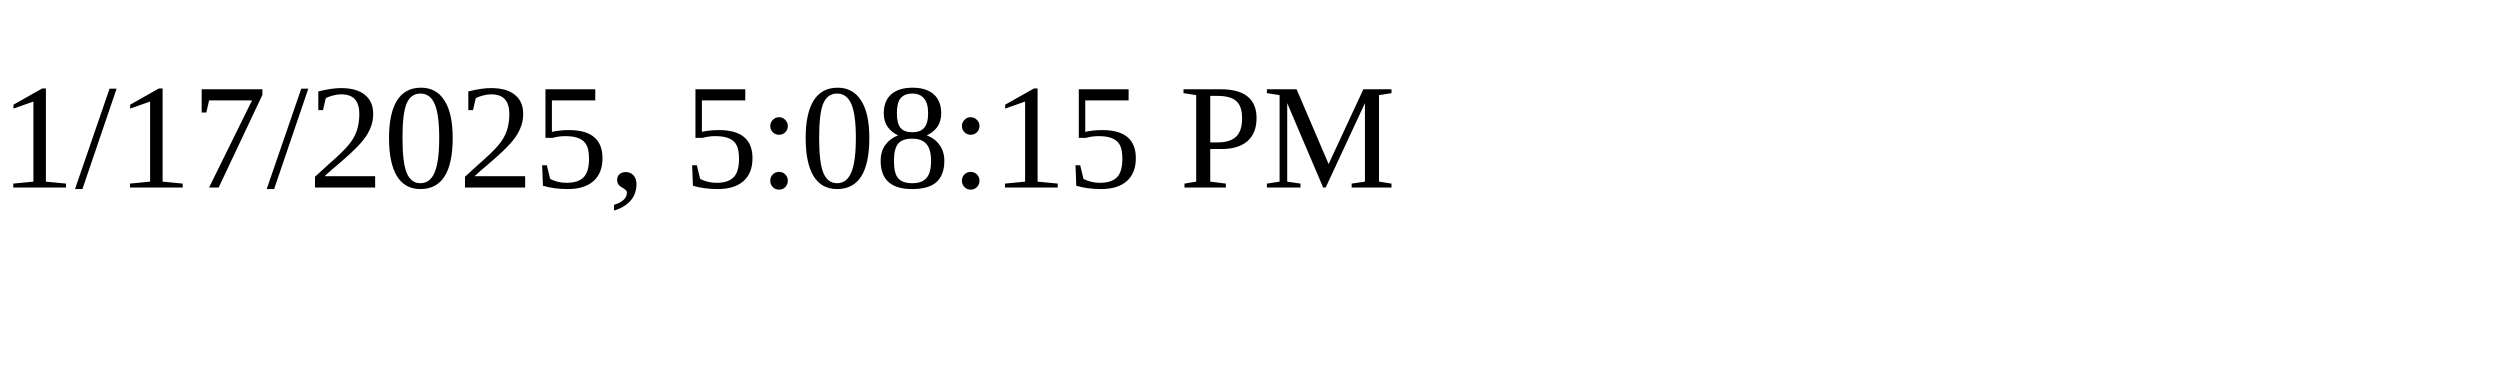
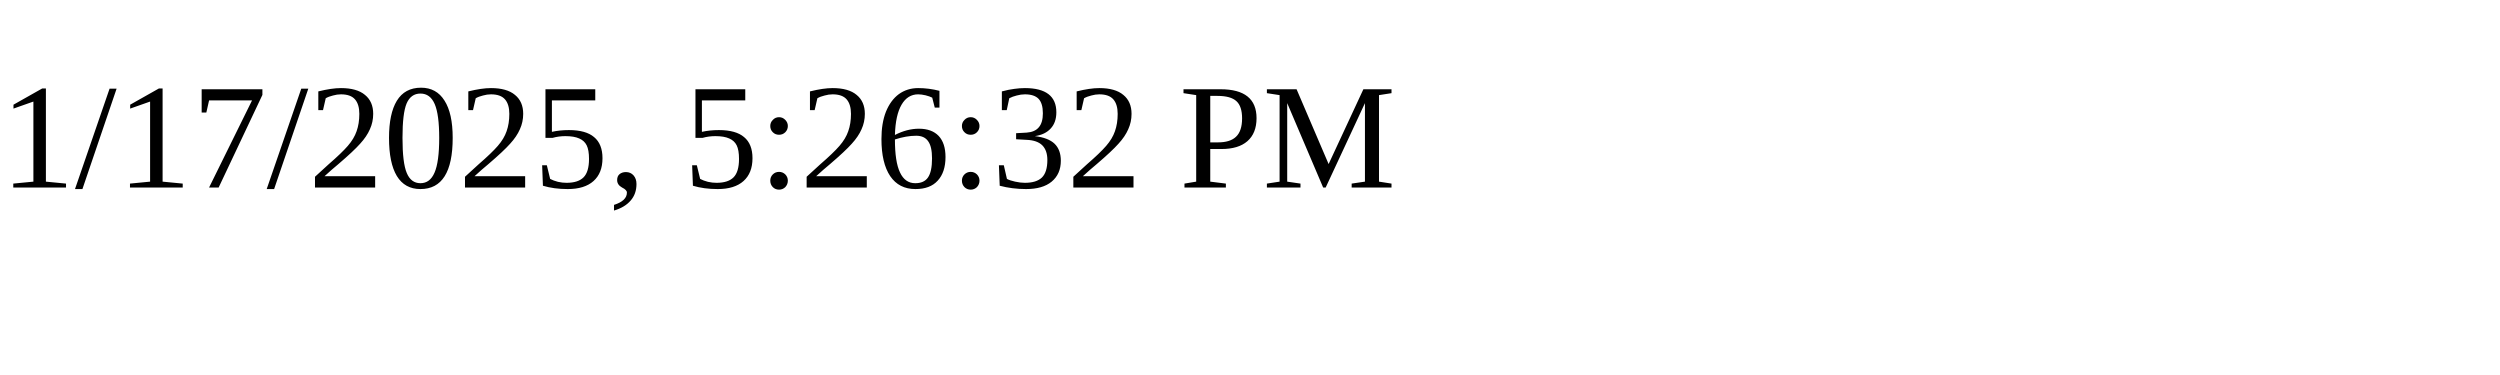
<svg xmlns="http://www.w3.org/2000/svg" height="30" width="200">
-   <text x="0" y="15">1/17/2025, 5:08:15 PM</text>
+   <text x="0" y="15">1/17/2025, 5:26:32 PM</text>
</svg>
